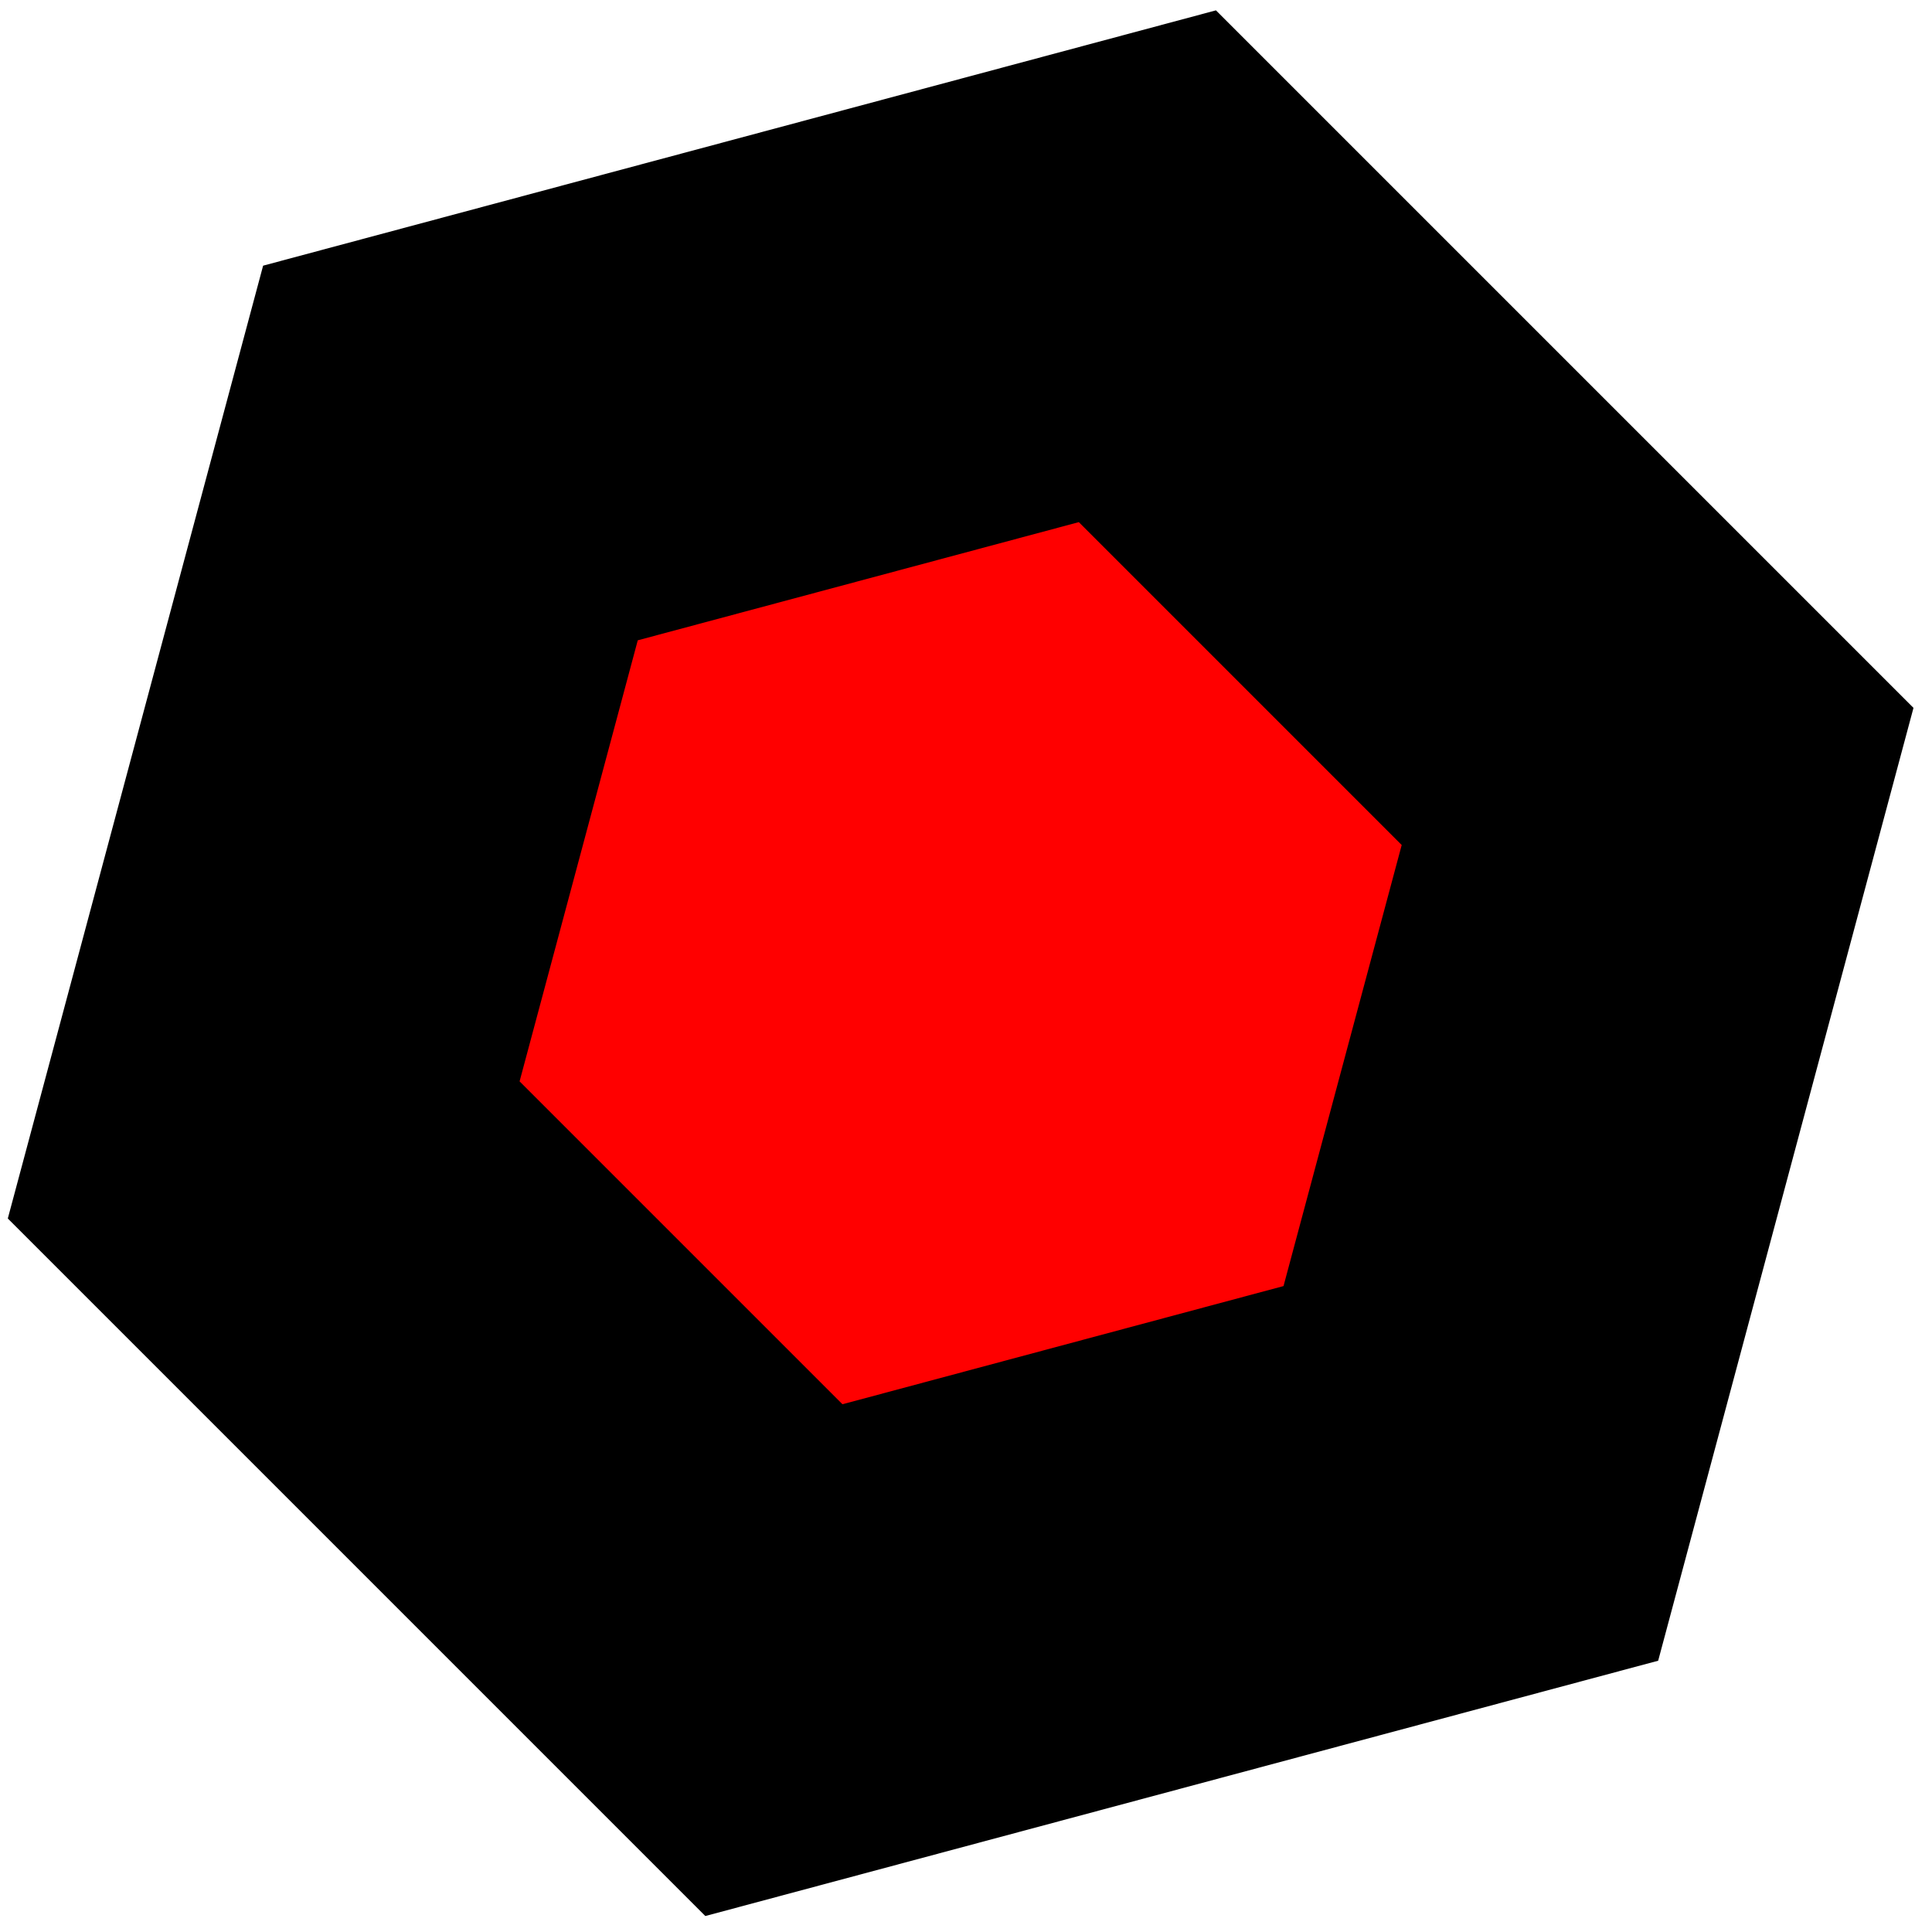
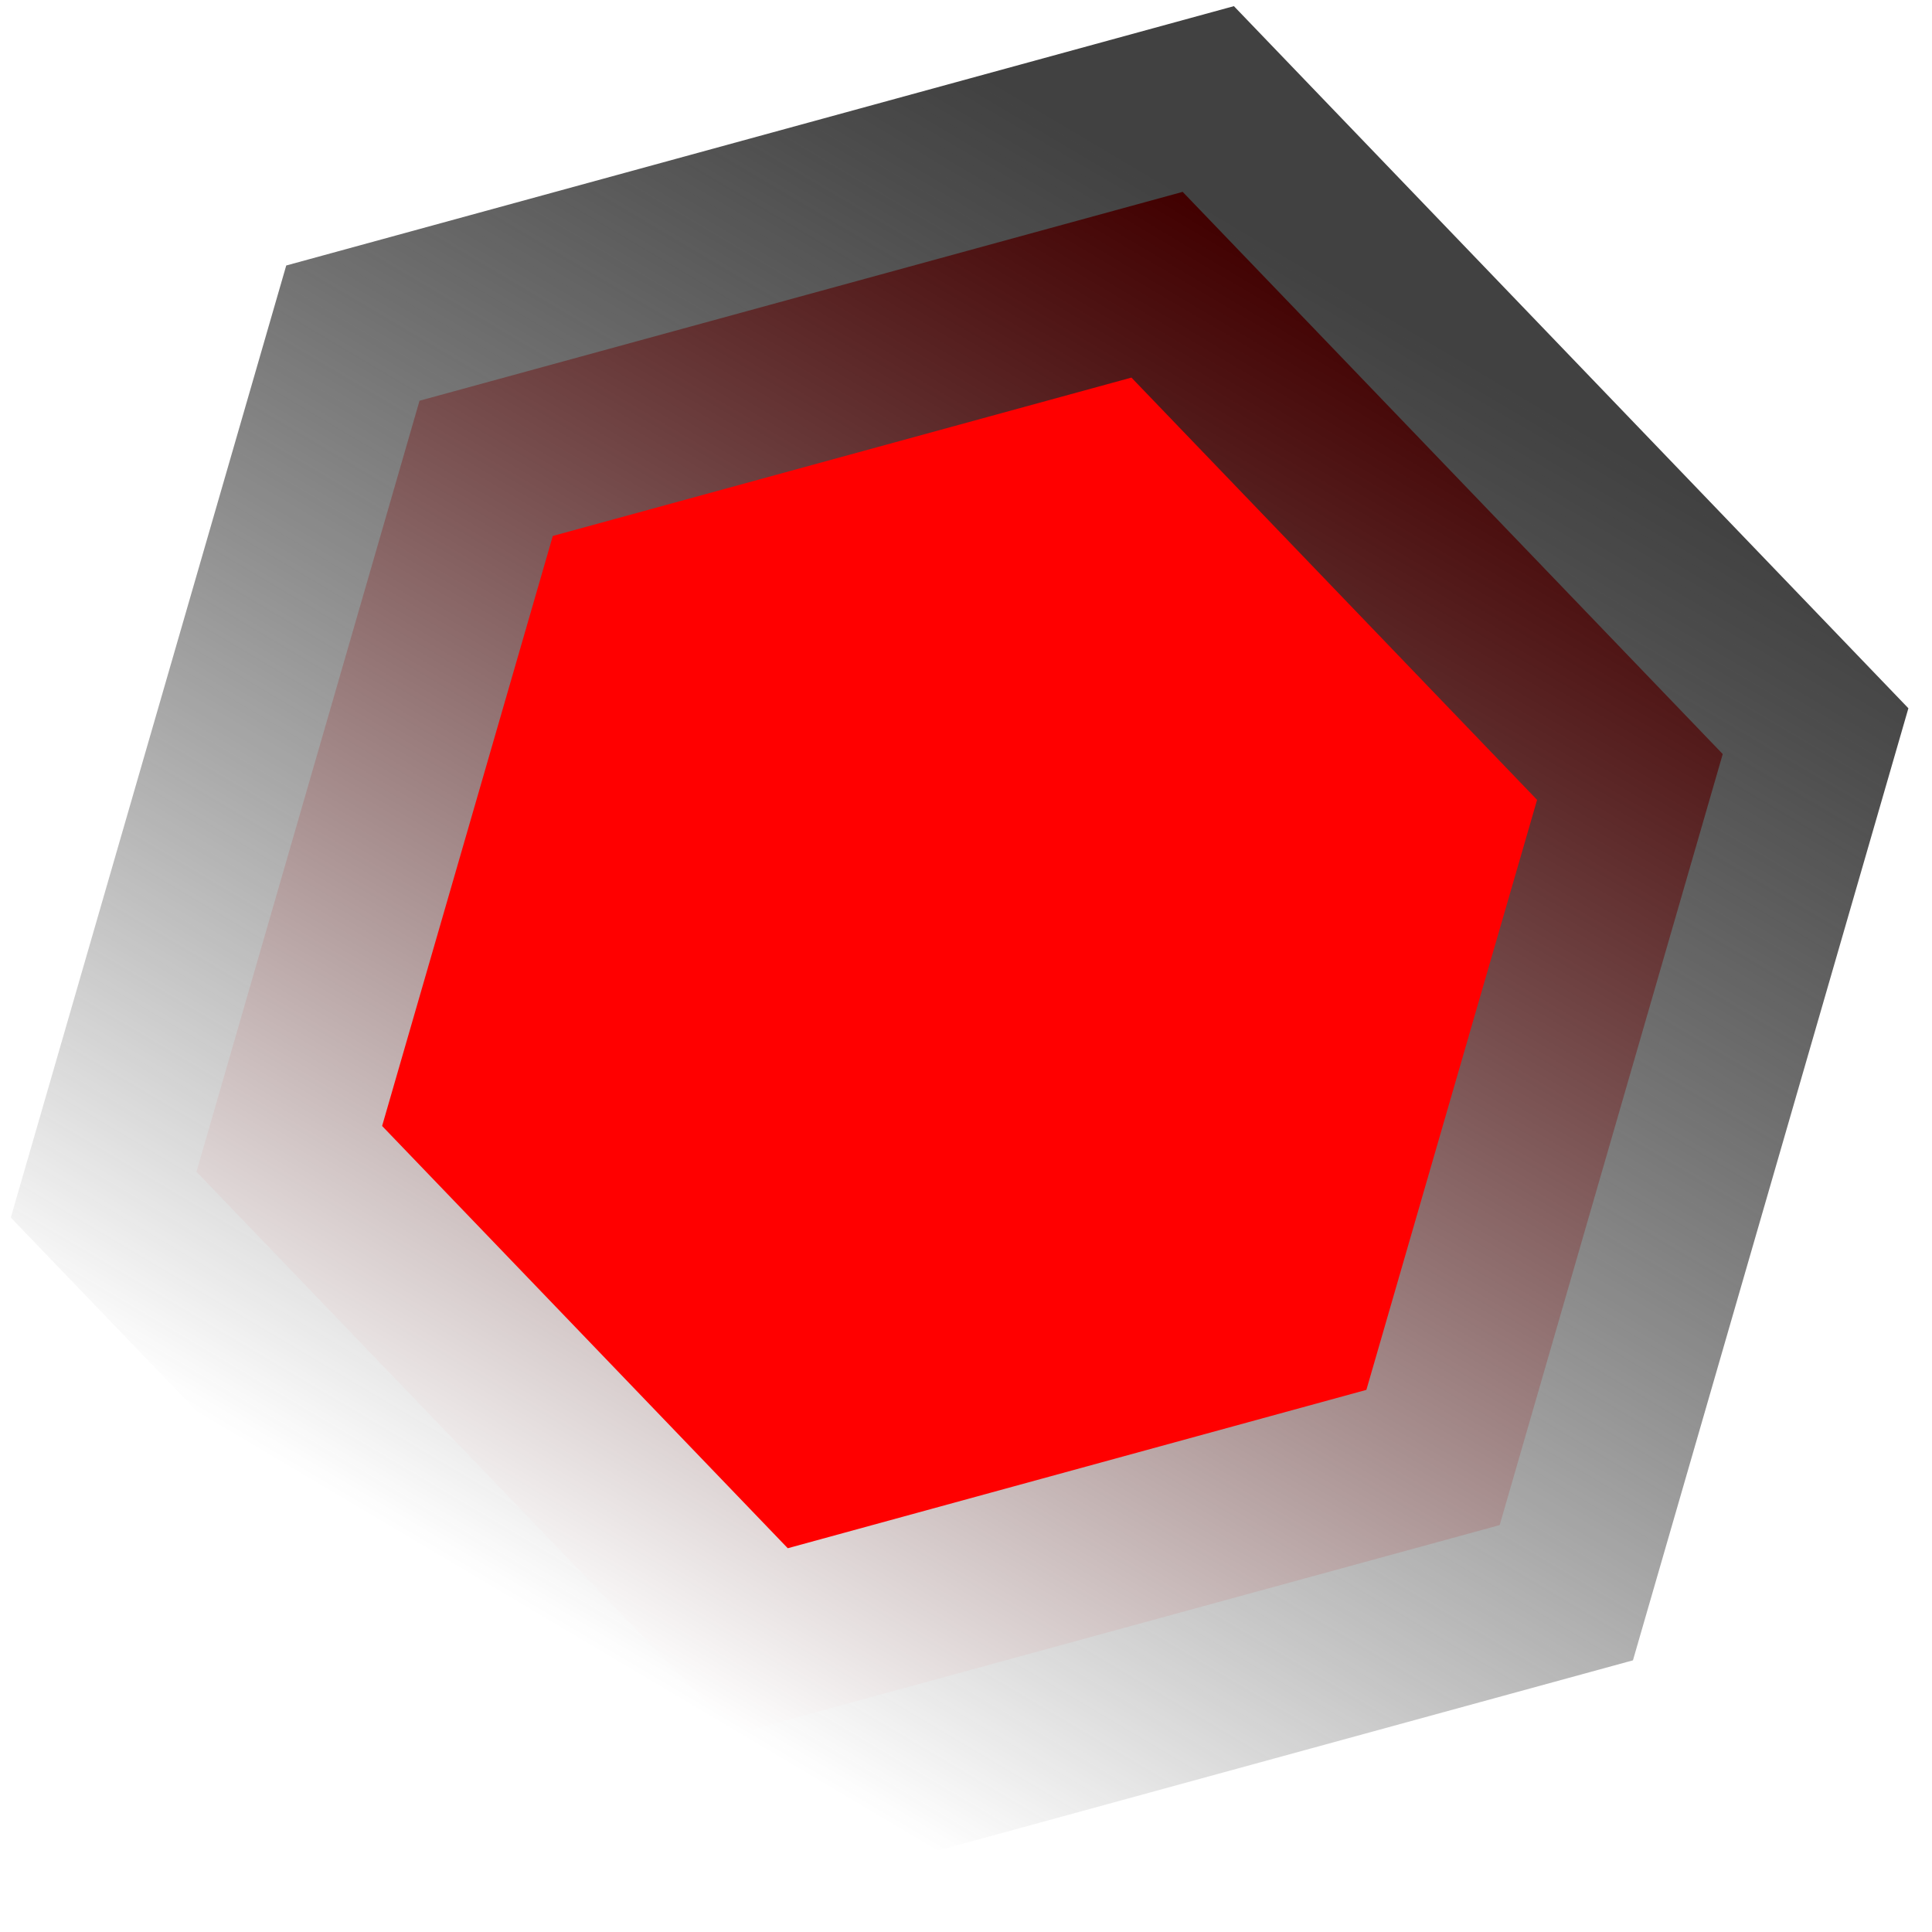
- <svg xmlns="http://www.w3.org/2000/svg" viewBox="0 0 400 400" text-rendering="geometricPrecision" shape-rendering="geometricPrecision" fill="none" stroke="#000000" stroke-width="12">
-   <path fill="#ff0000" stroke="#000000" stroke-width="95" transform="translate(145.125, 145.6521)" d="M159.398,159.398L15.102,198.062L-90.53,92.43L-51.866,-51.866L92.43,-90.53L198.062,15.102L159.398,159.398z" />
+ <svg xmlns="http://www.w3.org/2000/svg" viewBox="0 0 400 400" text-rendering="geometricPrecision" shape-rendering="geometricPrecision" fill="none" stroke="#00000093" stroke-width="12">
+   <defs>
+     <linearGradient id="13502" x1="-90.53" y1="43.833" x2="228.502" y2="43.833" gradientUnits="userSpaceOnUse">
+       <stop offset="0%" stop-color="rgb(255,255,255)" />
+       <stop offset="100%" stop-color="rgba(0,0,0,0.745)" />
+     </linearGradient>
+   </defs>
+   <path fill="#ff0000" stroke="url(#13502)" stroke-width="68" transform="translate(199.4635, 217.6727)rotate(-59.34041)scale(1.0085, 1.0085)translate(-53.7662, -53.7662)" d="M185.76,156.737L26.244,198.062L-90.53,85.159L-47.788,-69.07L111.728,-110.395L228.502,2.508L185.76,156.737z" />
</svg>
